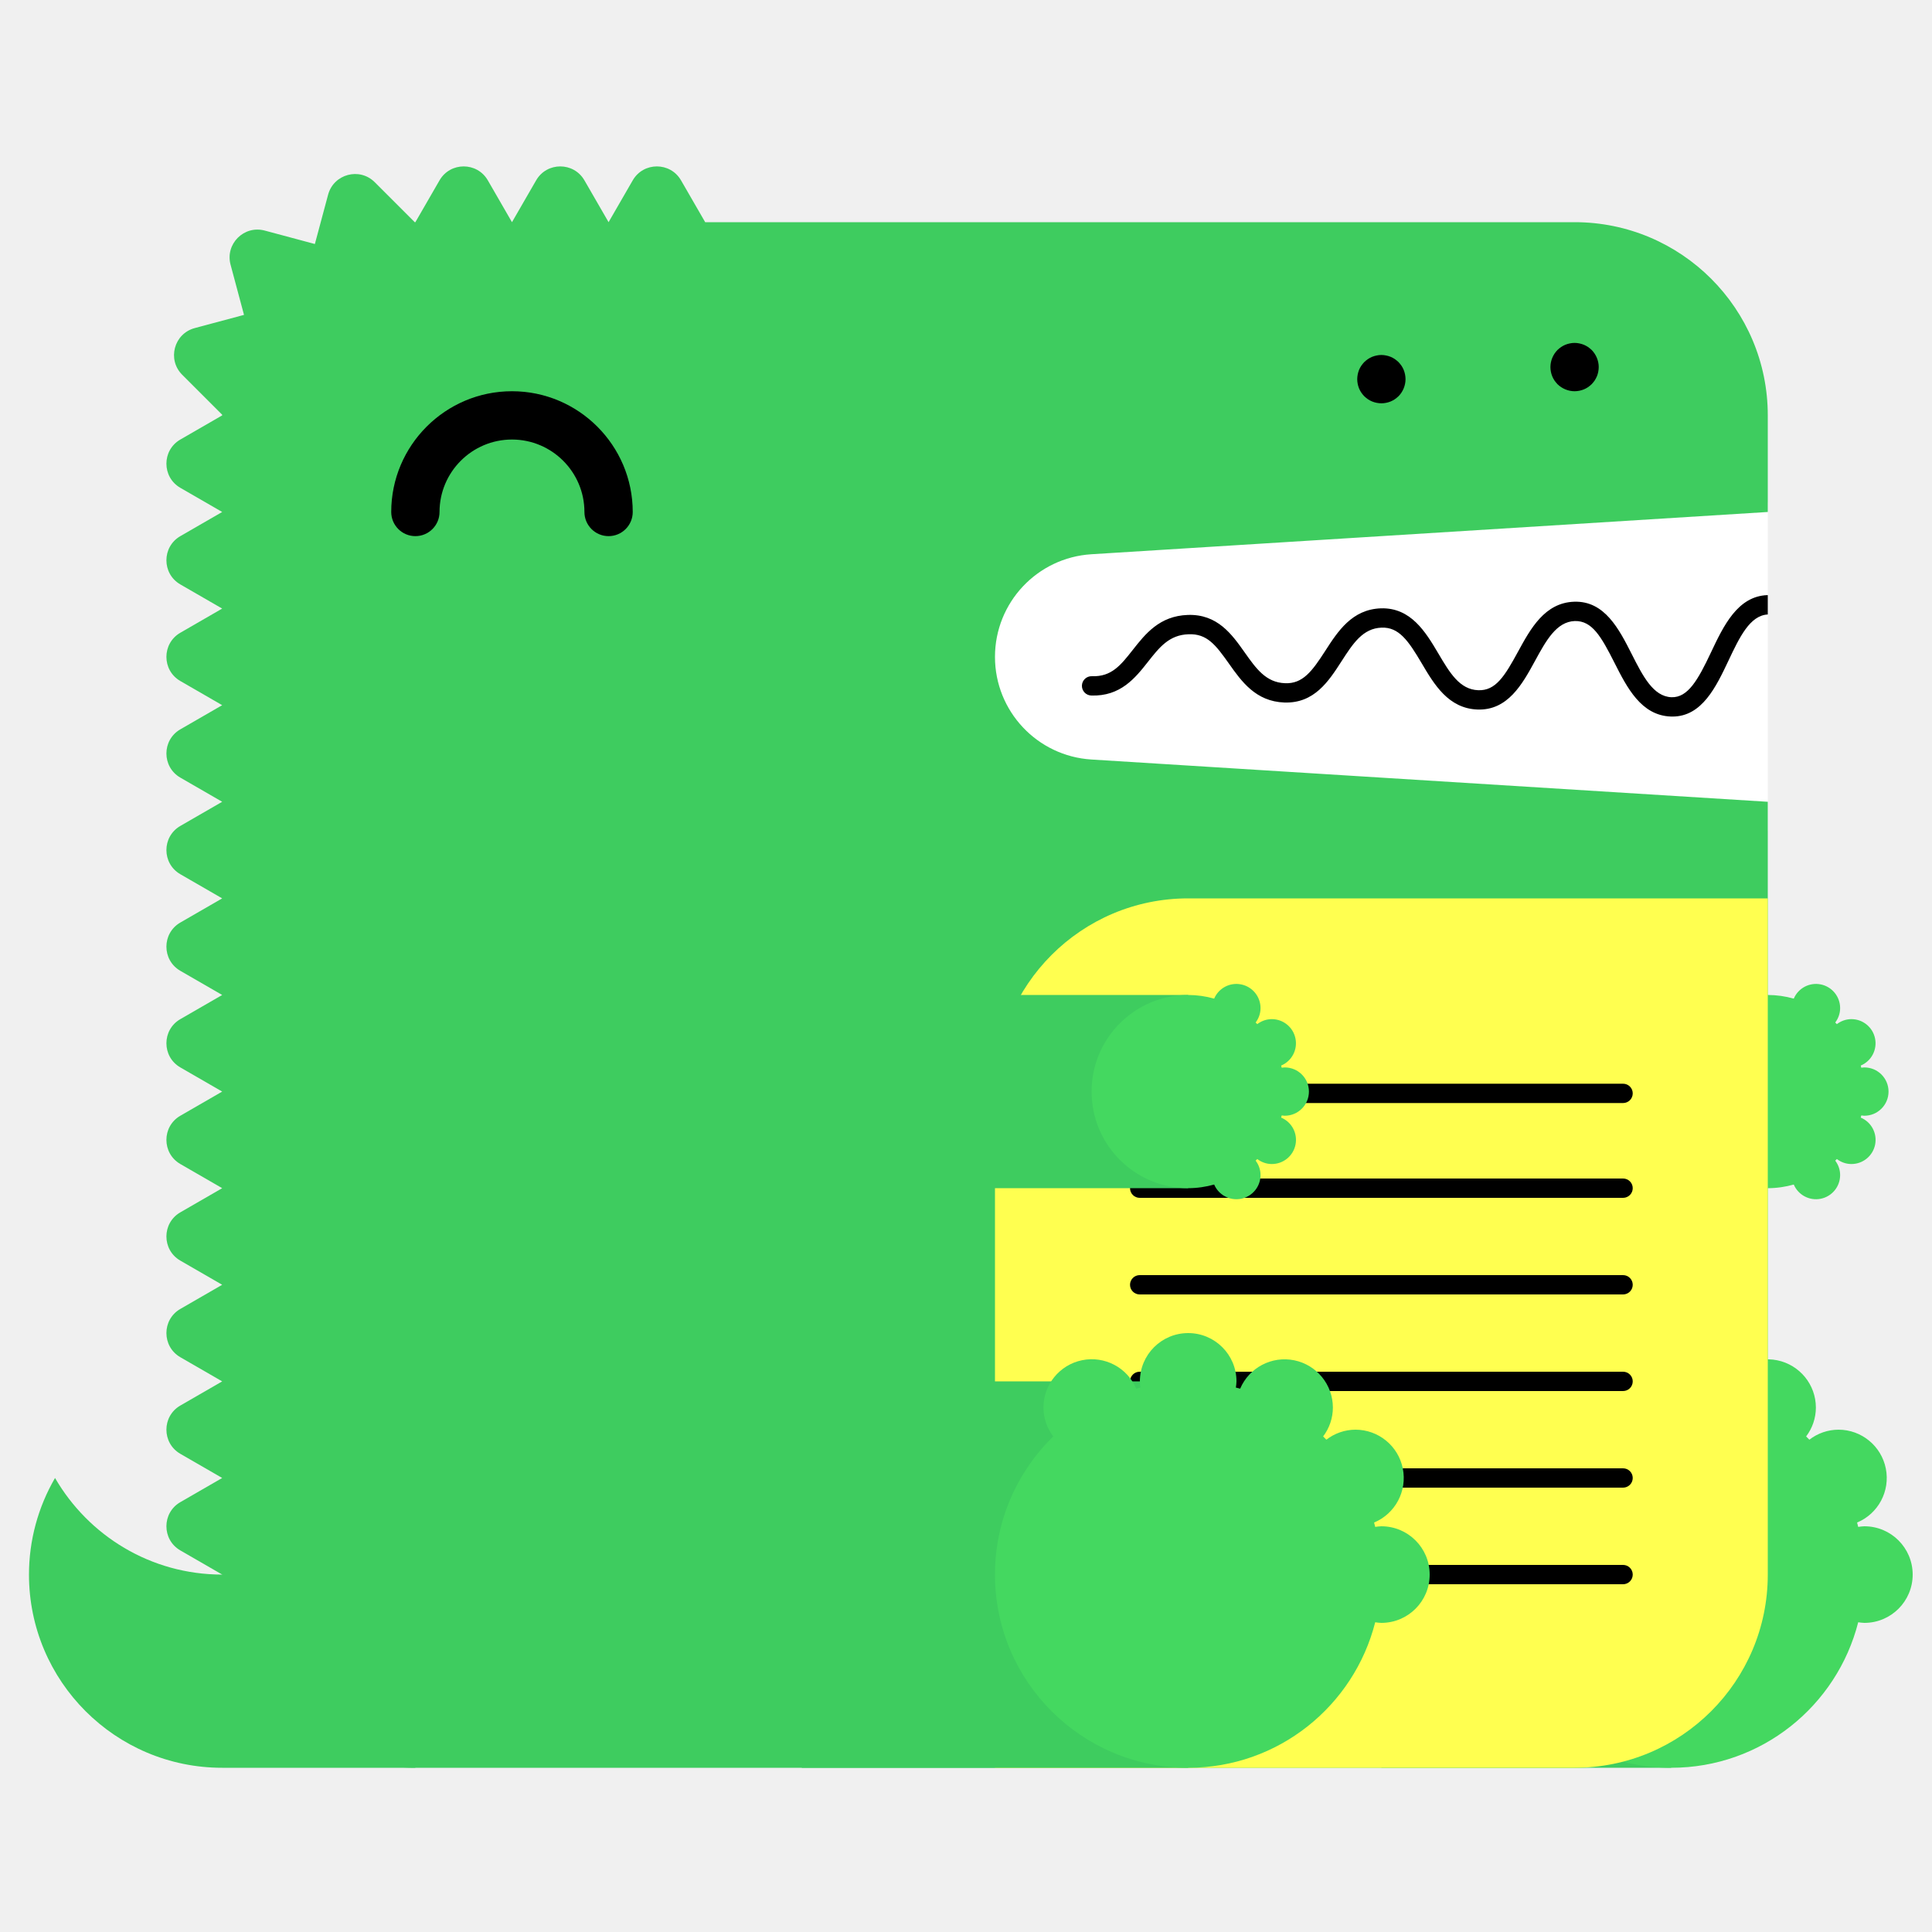
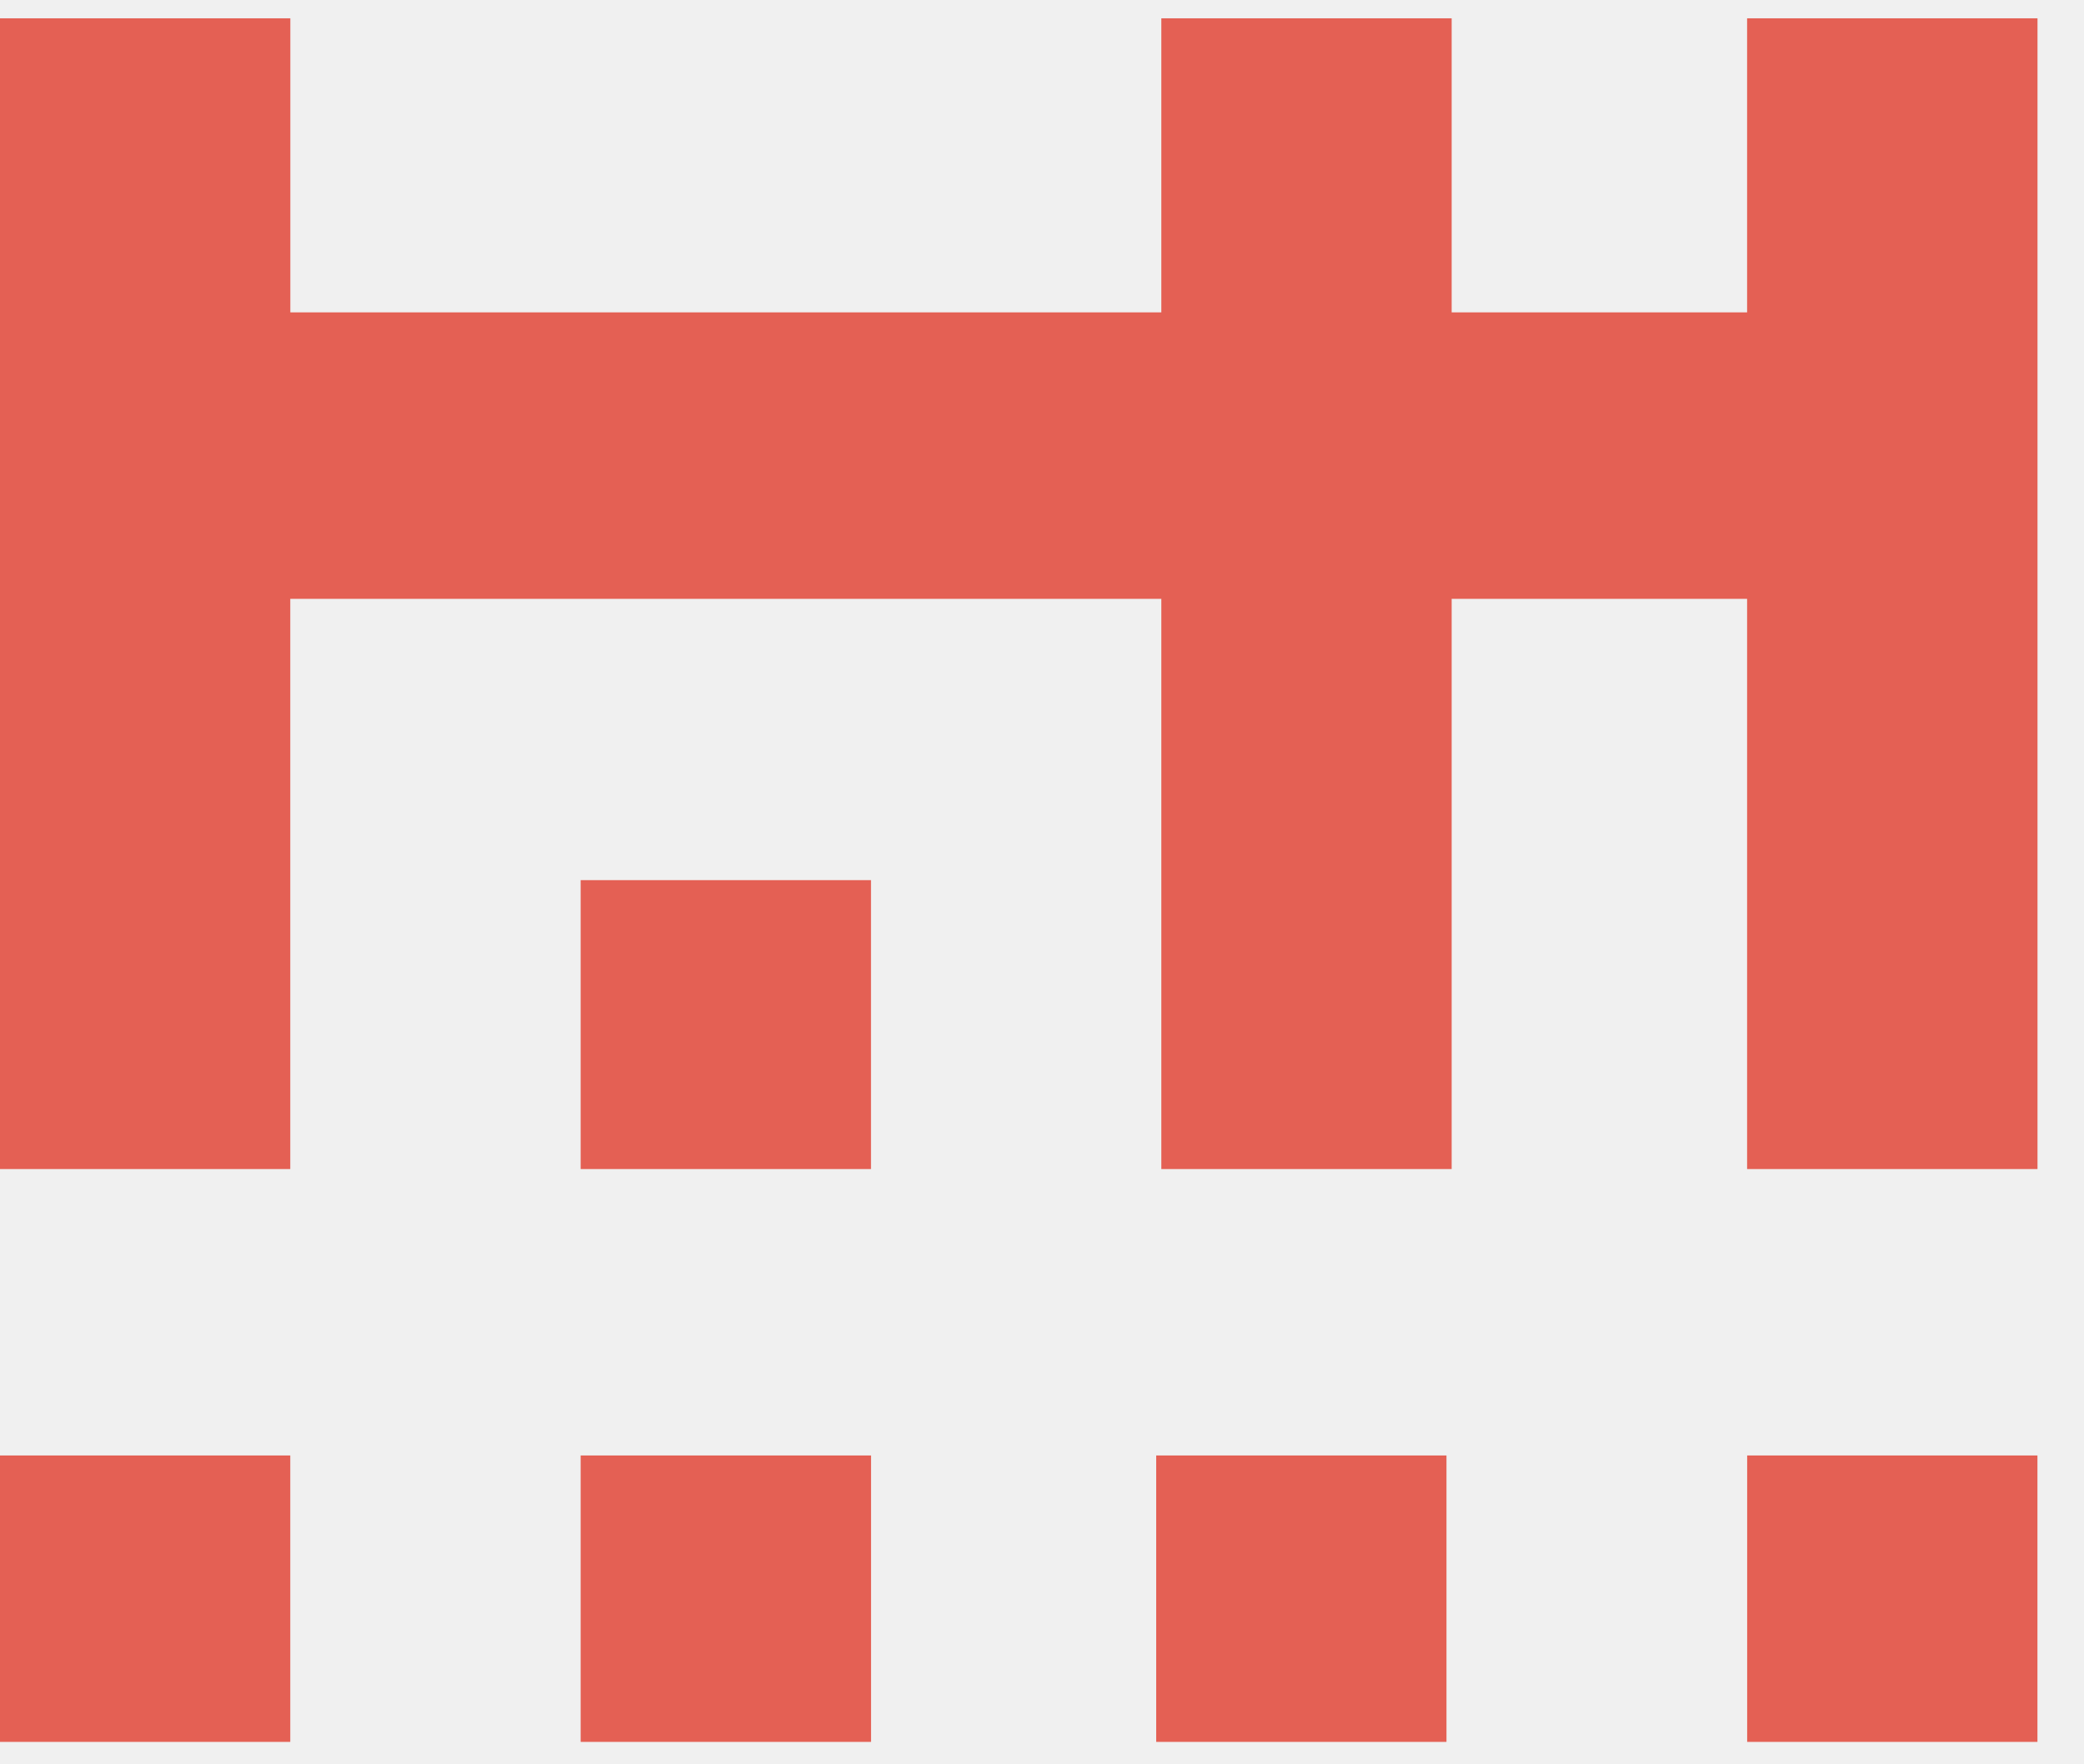
- <svg xmlns="http://www.w3.org/2000/svg" width="200" height="200" viewBox="0 0 200 200">
-   <g fill="none" fill-rule="evenodd">
-     <path fill="#FFF" d="M99 52h84v34H99z" />
-     <path d="M23 163c-7.398 0-13.843-4.027-17.303-10A19.886 19.886 0 0 0 3 163c0 11.046 8.954 20 20 20h20v-20H23z" fill="#3ECC5F" />
-     <path d="M112.98 57.376L183 53V43c0-11.046-8.954-20-20-20H73l-2.5-4.33c-1.112-1.925-3.889-1.925-5 0L63 23l-2.5-4.33c-1.111-1.925-3.889-1.925-5 0L53 23l-2.5-4.33c-1.111-1.925-3.889-1.925-5 0L43 23c-.022 0-.042.003-.065.003l-4.142-4.141c-1.57-1.571-4.252-.853-4.828 1.294l-1.369 5.104-5.192-1.392c-2.148-.575-4.111 1.389-3.535 3.536l1.39 5.193-5.102 1.367c-2.148.576-2.867 3.259-1.296 4.83l4.142 4.142c0 .021-.003.042-.003.064l-4.33 2.5c-1.925 1.111-1.925 3.889 0 5L23 53l-4.33 2.5c-1.925 1.111-1.925 3.889 0 5L23 63l-4.33 2.5c-1.925 1.111-1.925 3.889 0 5L23 73l-4.33 2.5c-1.925 1.111-1.925 3.889 0 5L23 83l-4.33 2.5c-1.925 1.111-1.925 3.889 0 5L23 93l-4.33 2.5c-1.925 1.111-1.925 3.889 0 5L23 103l-4.33 2.5c-1.925 1.111-1.925 3.889 0 5L23 113l-4.33 2.5c-1.925 1.111-1.925 3.889 0 5L23 123l-4.33 2.5c-1.925 1.111-1.925 3.889 0 5L23 133l-4.33 2.5c-1.925 1.111-1.925 3.889 0 5L23 143l-4.33 2.5c-1.925 1.111-1.925 3.889 0 5L23 153l-4.33 2.5c-1.925 1.111-1.925 3.889 0 5L23 163c0 11.046 8.954 20 20 20h120c11.046 0 20-8.954 20-20V83l-70.02-4.376A10.645 10.645 0 0 1 103 68c0-5.621 4.37-10.273 9.98-10.624" fill="#3ECC5F" />
-     <path fill="#3ECC5F" d="M143 183h30v-40h-30z" />
-     <path d="M193 158c-.219 0-.428.037-.639.064-.038-.15-.074-.301-.116-.451A5 5 0 0 0 190.32 148a4.96 4.96 0 0 0-3.016 1.036 26.531 26.531 0 0 0-.335-.336 4.955 4.955 0 0 0 1.011-2.987 5 5 0 0 0-9.599-1.959c-.148-.042-.297-.077-.445-.115.027-.211.064-.42.064-.639a5 5 0 0 0-5-5 5 5 0 0 0-5 5c0 .219.037.428.064.639-.148.038-.297.073-.445.115a4.998 4.998 0 0 0-9.599 1.959c0 1.125.384 2.151 1.011 2.987-3.717 3.632-6.031 8.693-6.031 14.3 0 11.046 8.954 20 20 20 9.339 0 17.16-6.41 19.361-15.064.211.027.42.064.639.064a5 5 0 0 0 5-5 5 5 0 0 0-5-5" fill="#44D860" />
-     <path fill="#3ECC5F" d="M153 123h30v-20h-30z" />
-     <path d="M193 115.5a2.5 2.5 0 1 0 0-5c-.109 0-.214.019-.319.032-.02-.075-.037-.15-.058-.225a2.501 2.501 0 0 0-.963-4.807c-.569 0-1.088.197-1.508.518a6.653 6.653 0 0 0-.168-.168c.314-.417.506-.931.506-1.494a2.5 2.5 0 0 0-4.8-.979A9.987 9.987 0 0 0 183 103c-5.522 0-10 4.478-10 10s4.478 10 10 10c.934 0 1.833-.138 2.69-.377a2.5 2.5 0 0 0 4.8-.979c0-.563-.192-1.077-.506-1.494.057-.055.113-.111.168-.168.42.321.939.518 1.508.518a2.5 2.5 0 0 0 .963-4.807c.021-.074.038-.15.058-.225.105.013.21.032.319.032" fill="#44D860" />
-     <path d="M63 55.5a2.5 2.5 0 0 1-2.5-2.5c0-4.136-3.364-7.5-7.5-7.5s-7.5 3.364-7.5 7.5a2.5 2.5 0 1 1-5 0c0-6.893 5.607-12.5 12.5-12.5S65.5 46.107 65.5 53a2.5 2.5 0 0 1-2.5 2.5" fill="#000" />
-     <path d="M103 183h60c11.046 0 20-8.954 20-20V93h-60c-11.046 0-20 8.954-20 20v70z" fill="#FFFF50" />
-     <path d="M168.02 124h-50.04a1 1 0 1 1 0-2h50.04a1 1 0 1 1 0 2m0 20h-50.04a1 1 0 1 1 0-2h50.04a1 1 0 1 1 0 2m0 20h-50.04a1 1 0 1 1 0-2h50.04a1 1 0 1 1 0 2m0-49.814h-50.04a1 1 0 1 1 0-2h50.04a1 1 0 1 1 0 2m0 19.814h-50.04a1 1 0 1 1 0-2h50.04a1 1 0 1 1 0 2m0 20h-50.04a1 1 0 1 1 0-2h50.04a1 1 0 1 1 0 2M183 61.611c-.012 0-.022-.006-.034-.005-3.09.105-4.552 3.196-5.842 5.923-1.346 2.85-2.387 4.703-4.093 4.647-1.889-.068-2.969-2.202-4.113-4.46-1.314-2.594-2.814-5.536-5.963-5.426-3.046.104-4.513 2.794-5.807 5.167-1.377 2.528-2.314 4.065-4.121 3.994-1.927-.07-2.951-1.805-4.136-3.813-1.321-2.236-2.848-4.75-5.936-4.664-2.994.103-4.465 2.385-5.763 4.4-1.373 2.13-2.335 3.428-4.165 3.351-1.973-.07-2.992-1.51-4.171-3.177-1.324-1.873-2.816-3.993-5.895-3.89-2.928.1-4.399 1.97-5.696 3.618-1.232 1.564-2.194 2.802-4.229 2.724a1 1 0 0 0-.072 2c3.017.101 4.545-1.8 5.872-3.487 1.177-1.496 2.193-2.787 4.193-2.855 1.926-.082 2.829 1.115 4.195 3.045 1.297 1.834 2.769 3.914 5.731 4.021 3.103.104 4.596-2.215 5.918-4.267 1.182-1.834 2.202-3.417 4.15-3.484 1.793-.067 2.769 1.35 4.145 3.681 1.297 2.197 2.766 4.686 5.787 4.796 3.125.108 4.634-2.62 5.949-5.035 1.139-2.088 2.214-4.06 4.119-4.126 1.793-.042 2.728 1.595 4.111 4.33 1.292 2.553 2.757 5.445 5.825 5.556l.169.003c3.064 0 4.518-3.075 5.805-5.794 1.139-2.41 2.217-4.68 4.067-4.773v-2z" fill="#000" />
-     <path fill="#3ECC5F" d="M83 183h40v-40H83z" />
-     <path d="M143 158c-.219 0-.428.037-.639.064-.038-.15-.074-.301-.116-.451A5 5 0 0 0 140.32 148a4.96 4.96 0 0 0-3.016 1.036 26.531 26.531 0 0 0-.335-.336 4.955 4.955 0 0 0 1.011-2.987 5 5 0 0 0-9.599-1.959c-.148-.042-.297-.077-.445-.115.027-.211.064-.42.064-.639a5 5 0 0 0-5-5 5 5 0 0 0-5 5c0 .219.037.428.064.639-.148.038-.297.073-.445.115a4.998 4.998 0 0 0-9.599 1.959c0 1.125.384 2.151 1.011 2.987-3.717 3.632-6.031 8.693-6.031 14.3 0 11.046 8.954 20 20 20 9.339 0 17.16-6.41 19.361-15.064.211.027.42.064.639.064a5 5 0 0 0 5-5 5 5 0 0 0-5-5" fill="#44D860" />
-     <path fill="#3ECC5F" d="M83 123h40v-20H83z" />
-     <path d="M133 115.5a2.5 2.5 0 1 0 0-5c-.109 0-.214.019-.319.032-.02-.075-.037-.15-.058-.225a2.501 2.501 0 0 0-.963-4.807c-.569 0-1.088.197-1.508.518a6.653 6.653 0 0 0-.168-.168c.314-.417.506-.931.506-1.494a2.5 2.5 0 0 0-4.8-.979A9.987 9.987 0 0 0 123 103c-5.522 0-10 4.478-10 10s4.478 10 10 10c.934 0 1.833-.138 2.69-.377a2.5 2.5 0 0 0 4.8-.979c0-.563-.192-1.077-.506-1.494.057-.055.113-.111.168-.168.42.321.939.518 1.508.518a2.5 2.5 0 0 0 .963-4.807c.021-.074.038-.15.058-.225.105.013.21.032.319.032" fill="#44D860" />
-     <path d="M143 41.75c-.16 0-.33-.02-.49-.05a2.52 2.52 0 0 1-.47-.14c-.15-.06-.29-.14-.431-.23-.13-.09-.259-.2-.38-.31-.109-.12-.219-.24-.309-.38s-.17-.28-.231-.43a2.619 2.619 0 0 1-.189-.96c0-.16.02-.33.05-.49.03-.16.08-.31.139-.47.061-.15.141-.29.231-.43.09-.13.2-.26.309-.38.121-.11.25-.22.38-.31.141-.09.281-.17.431-.23.149-.06.31-.11.47-.14.32-.07.65-.07.98 0 .159.03.32.08.47.14.149.06.29.14.43.23.13.09.259.2.38.31.11.12.22.25.31.38.09.14.17.28.23.43.06.16.11.31.14.47.029.16.05.33.05.49 0 .66-.271 1.31-.73 1.77-.121.11-.25.22-.38.31-.14.09-.281.17-.43.23a2.565 2.565 0 0 1-.96.19m20-1.25c-.66 0-1.3-.27-1.771-.73a3.802 3.802 0 0 1-.309-.38c-.09-.14-.17-.28-.231-.43a2.619 2.619 0 0 1-.189-.96c0-.66.27-1.3.729-1.77.121-.11.25-.22.38-.31.141-.09.281-.17.431-.23.149-.06.31-.11.47-.14.32-.07.66-.07.98 0 .159.03.32.08.47.14.149.06.29.14.43.23.13.09.259.2.38.31.459.47.73 1.11.73 1.77 0 .16-.021.33-.05.49-.03.16-.08.32-.14.47-.07.15-.14.29-.23.43-.09.13-.2.26-.31.38-.121.11-.25.22-.38.31-.14.09-.281.17-.43.23a2.565 2.565 0 0 1-.96.19" fill="#000" />
-   </g>
+ <svg xmlns="http://www.w3.org/2000/svg" width="26" height="22" viewBox="0 0 35 29" fill="none">
+   <path fill-rule="evenodd" clip-rule="evenodd" d="M0 28.945H4.875V24.135H0V28.945ZM9.752 28.945H14.629V24.135H9.752V28.945ZM19.418 28.945H24.293V24.135H19.418V28.945ZM29.343 28.945H34.218V24.135H29.343V28.945ZM34.219 19.325V0H29.342V4.938H24.38V0H19.504V4.938H4.876V0H0V19.325H4.875V9.749H19.504V19.325H24.38V9.749H29.342V19.325H34.219ZM9.752 19.325H14.628V14.473H9.752V19.325H9.752Z" fill="#E46054" />
</svg>
